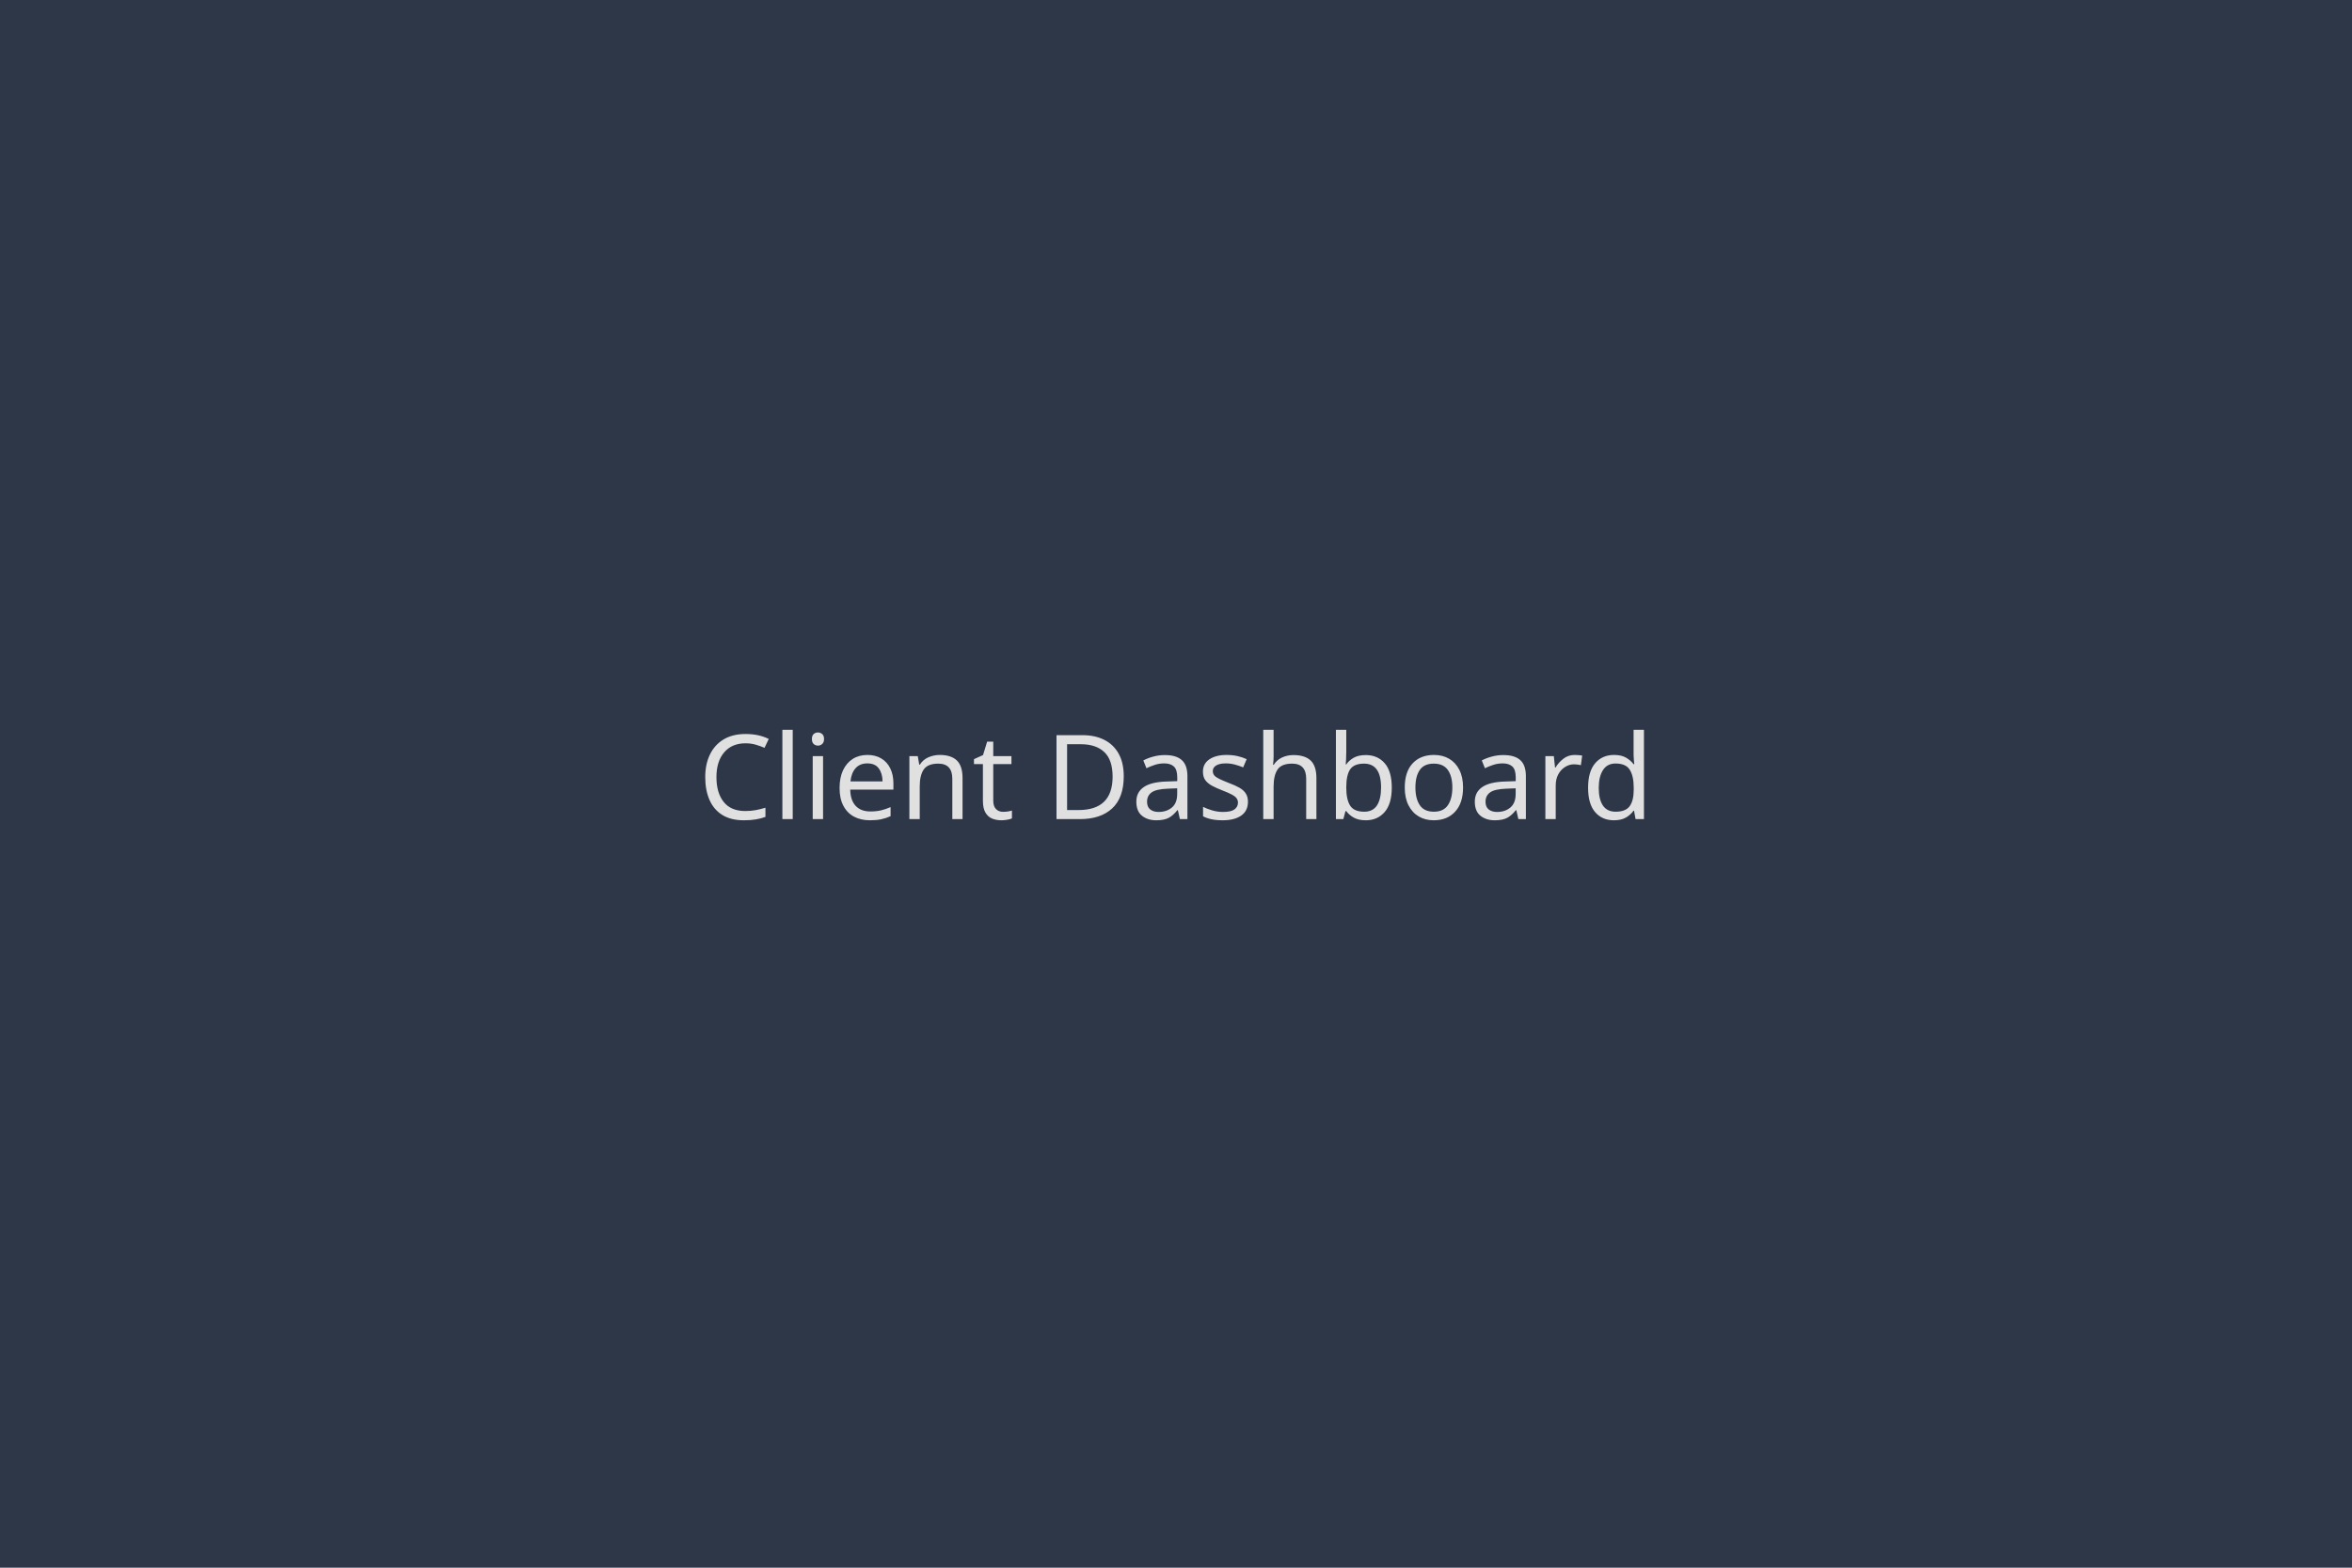
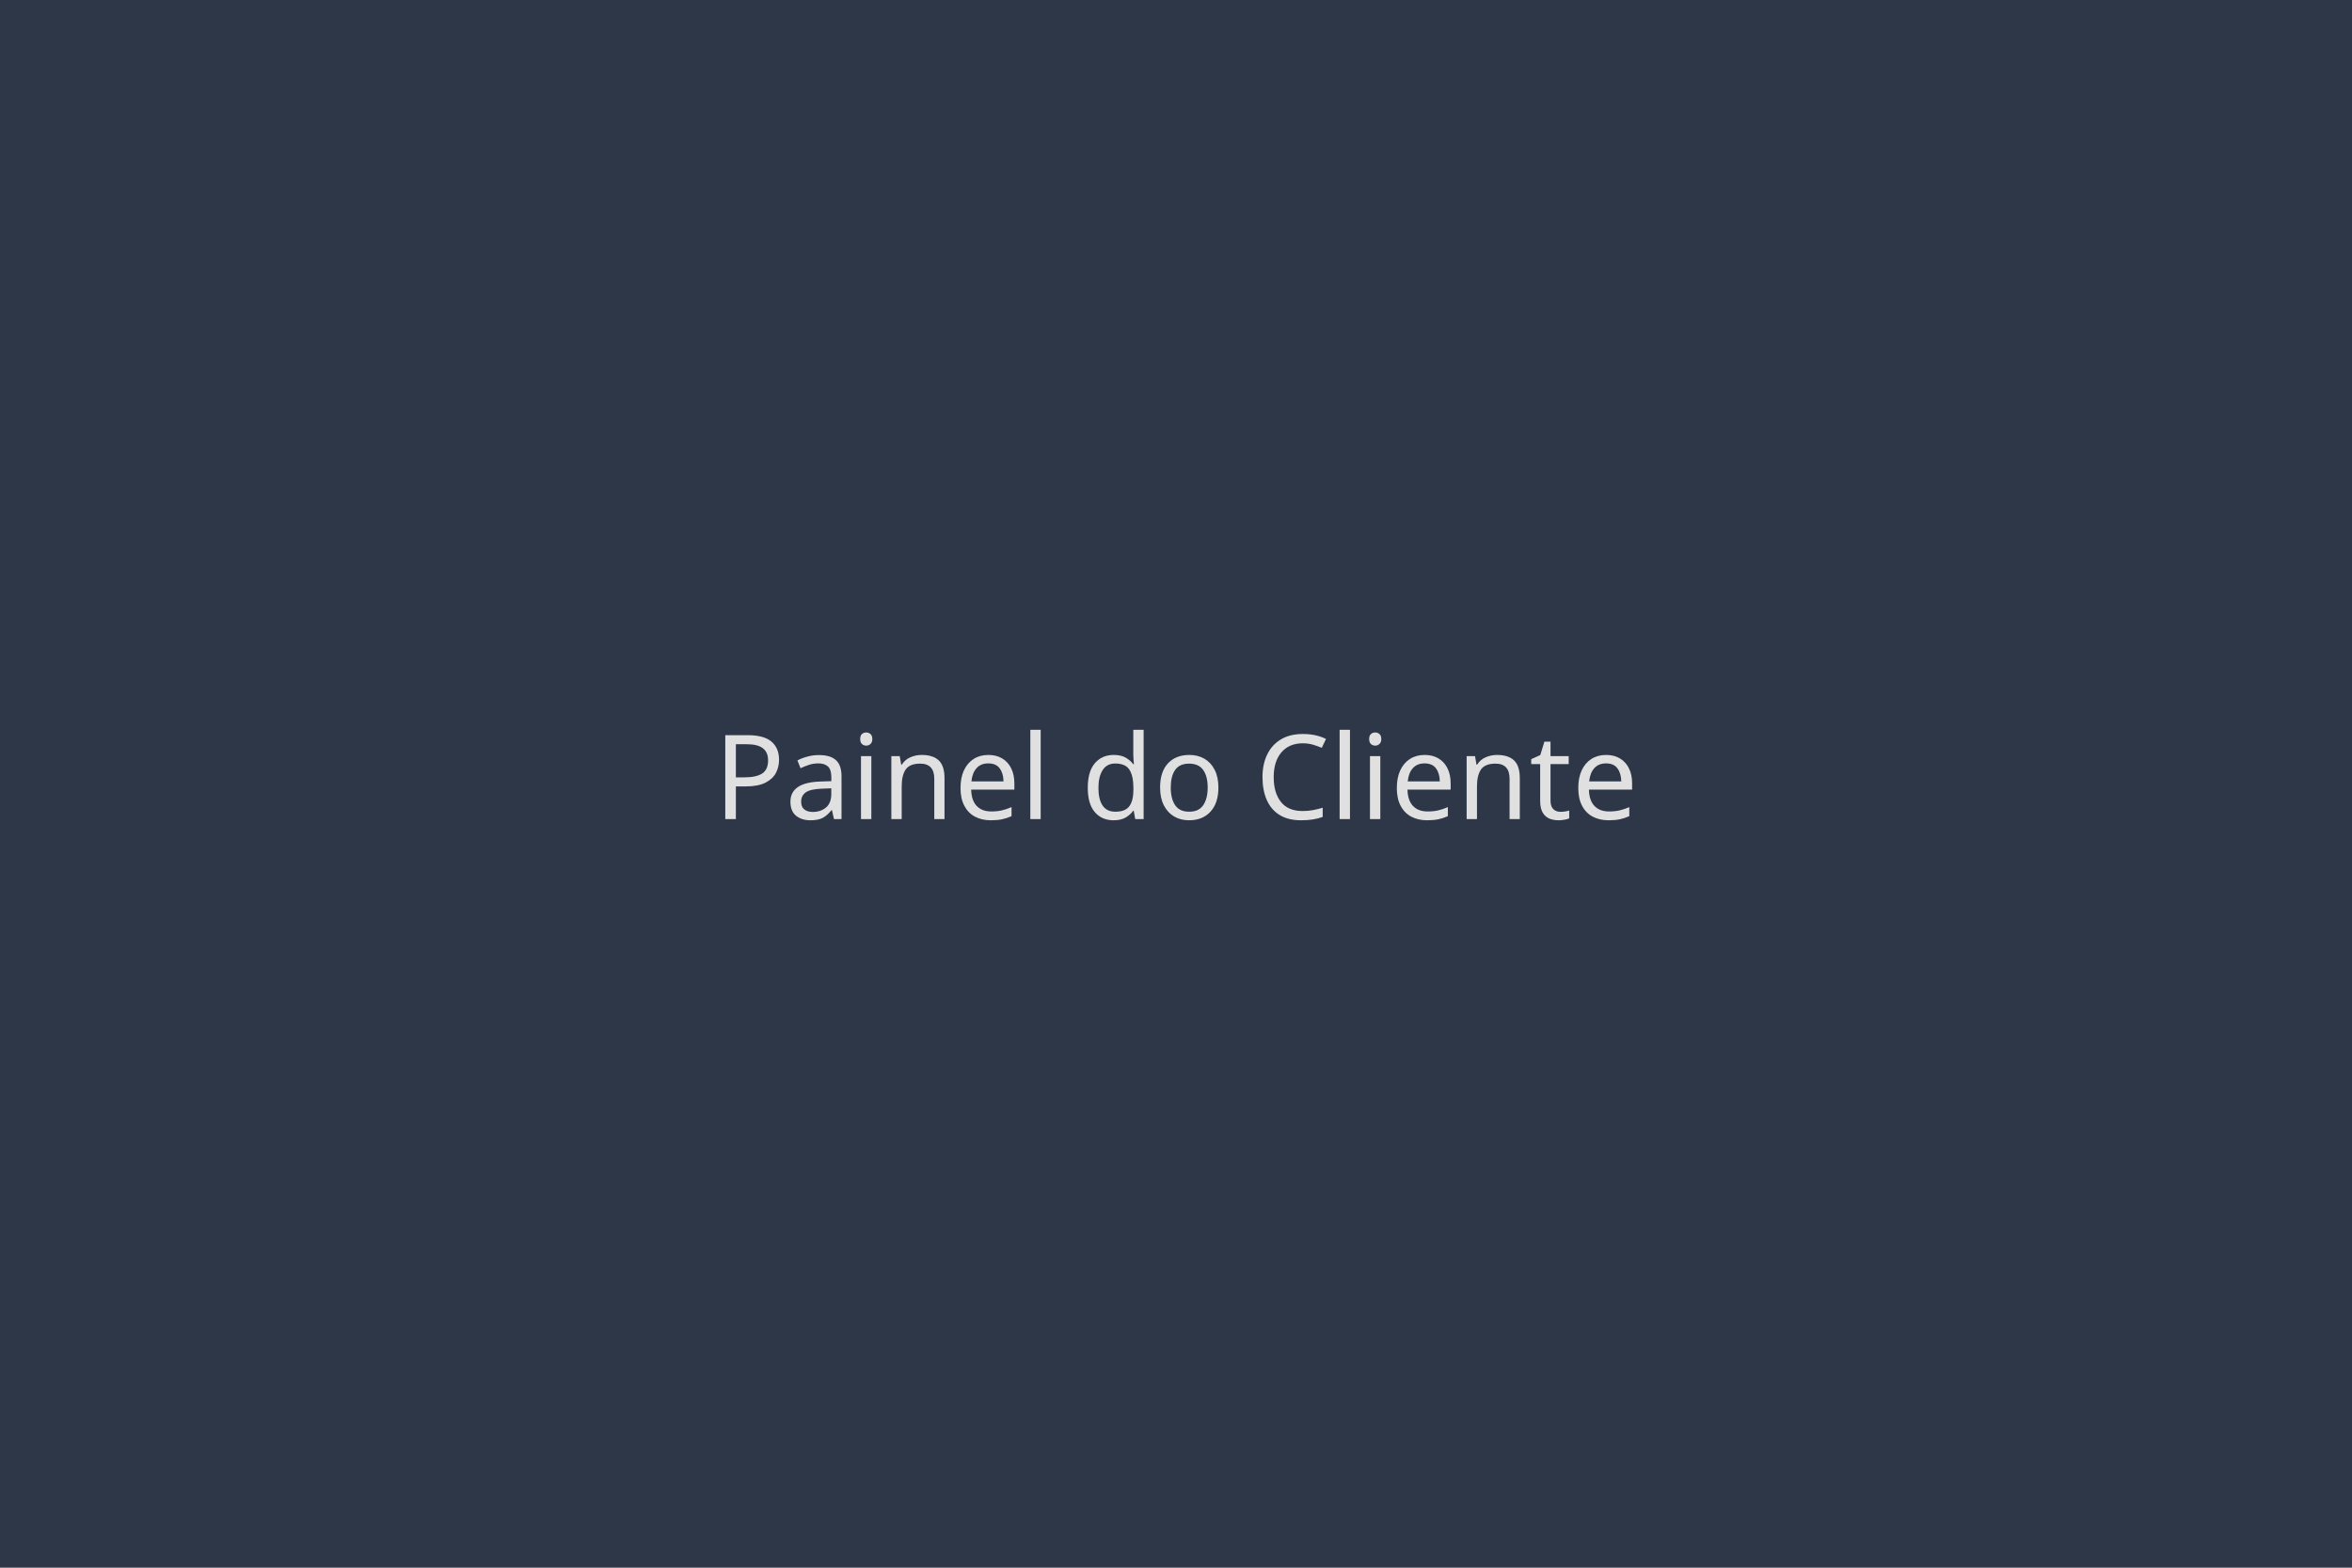
<svg xmlns="http://www.w3.org/2000/svg" width="600" height="400" viewBox="0 0 600 400">
  <rect width="100%" height="100%" fill="#2D3748" />
-   <text x="50%" y="50%" font-family="sans-serif" font-size="30" fill="#E0E0E0" text-anchor="middle" dy=".3em">Client Dashboard</text>
+   <text x="50%" y="50%" font-family="sans-serif" font-size="30" fill="#E0E0E0" text-anchor="middle" dy=".3em">Painel do Cliente</text>
</svg>
